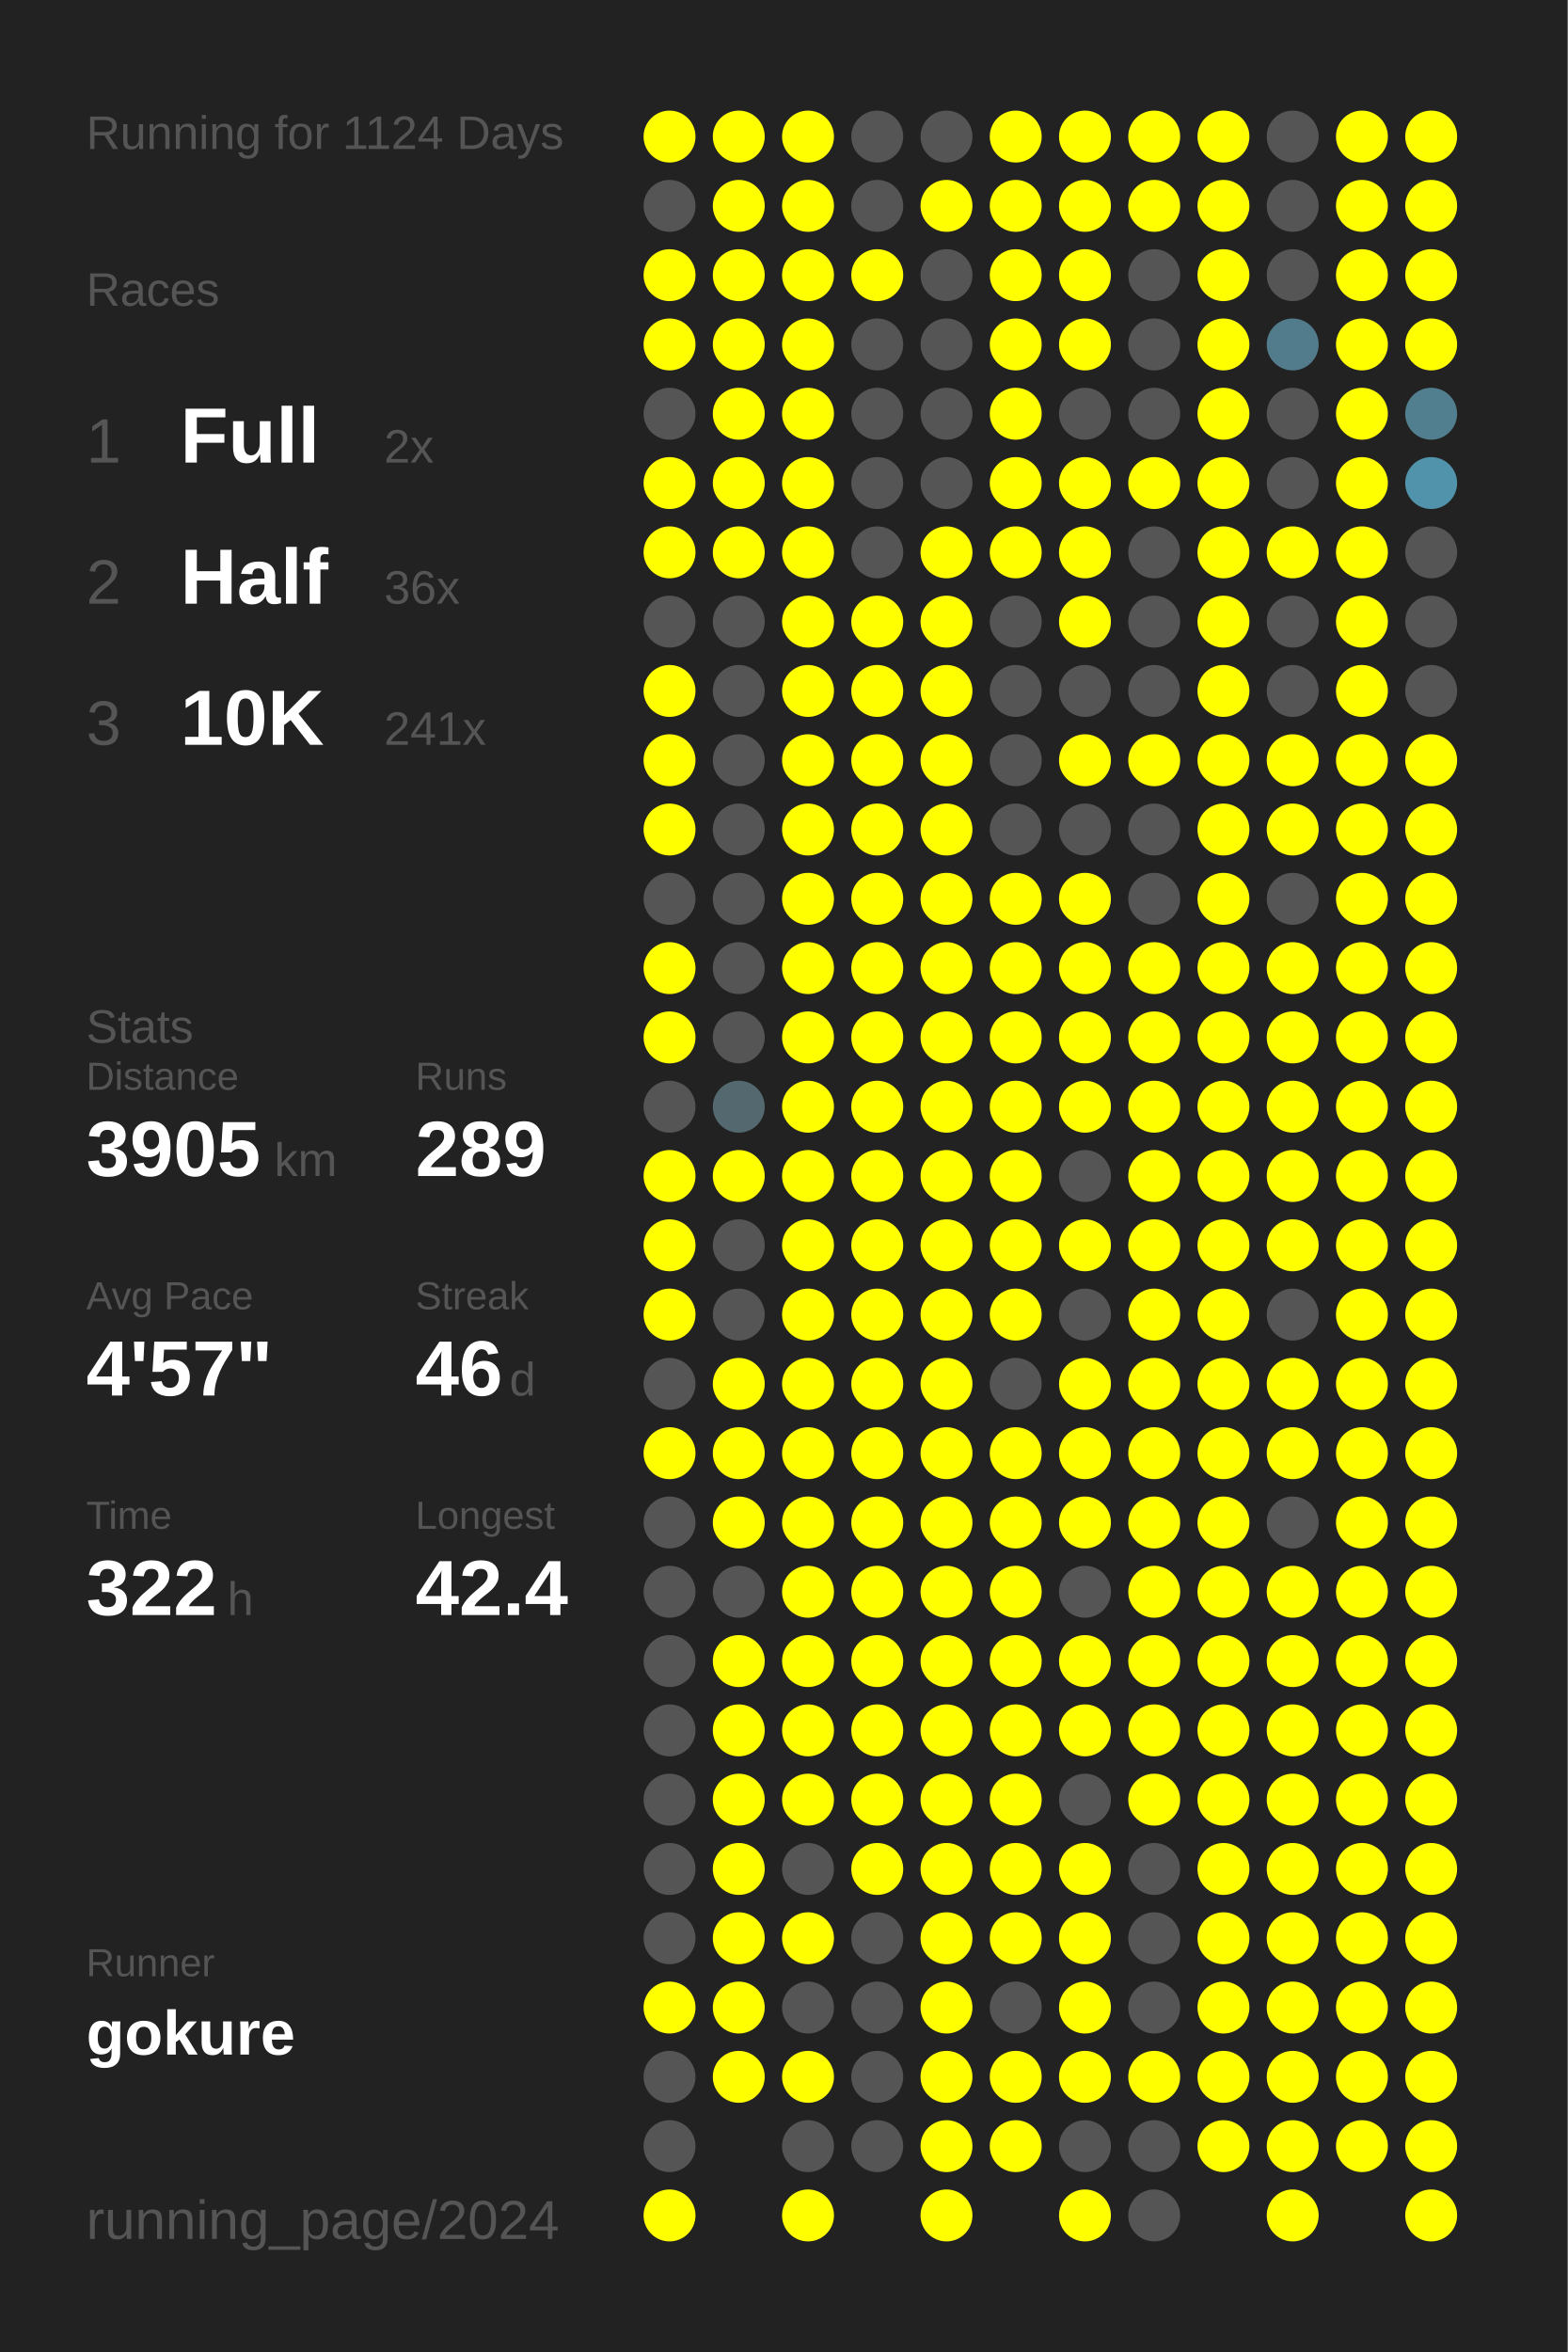
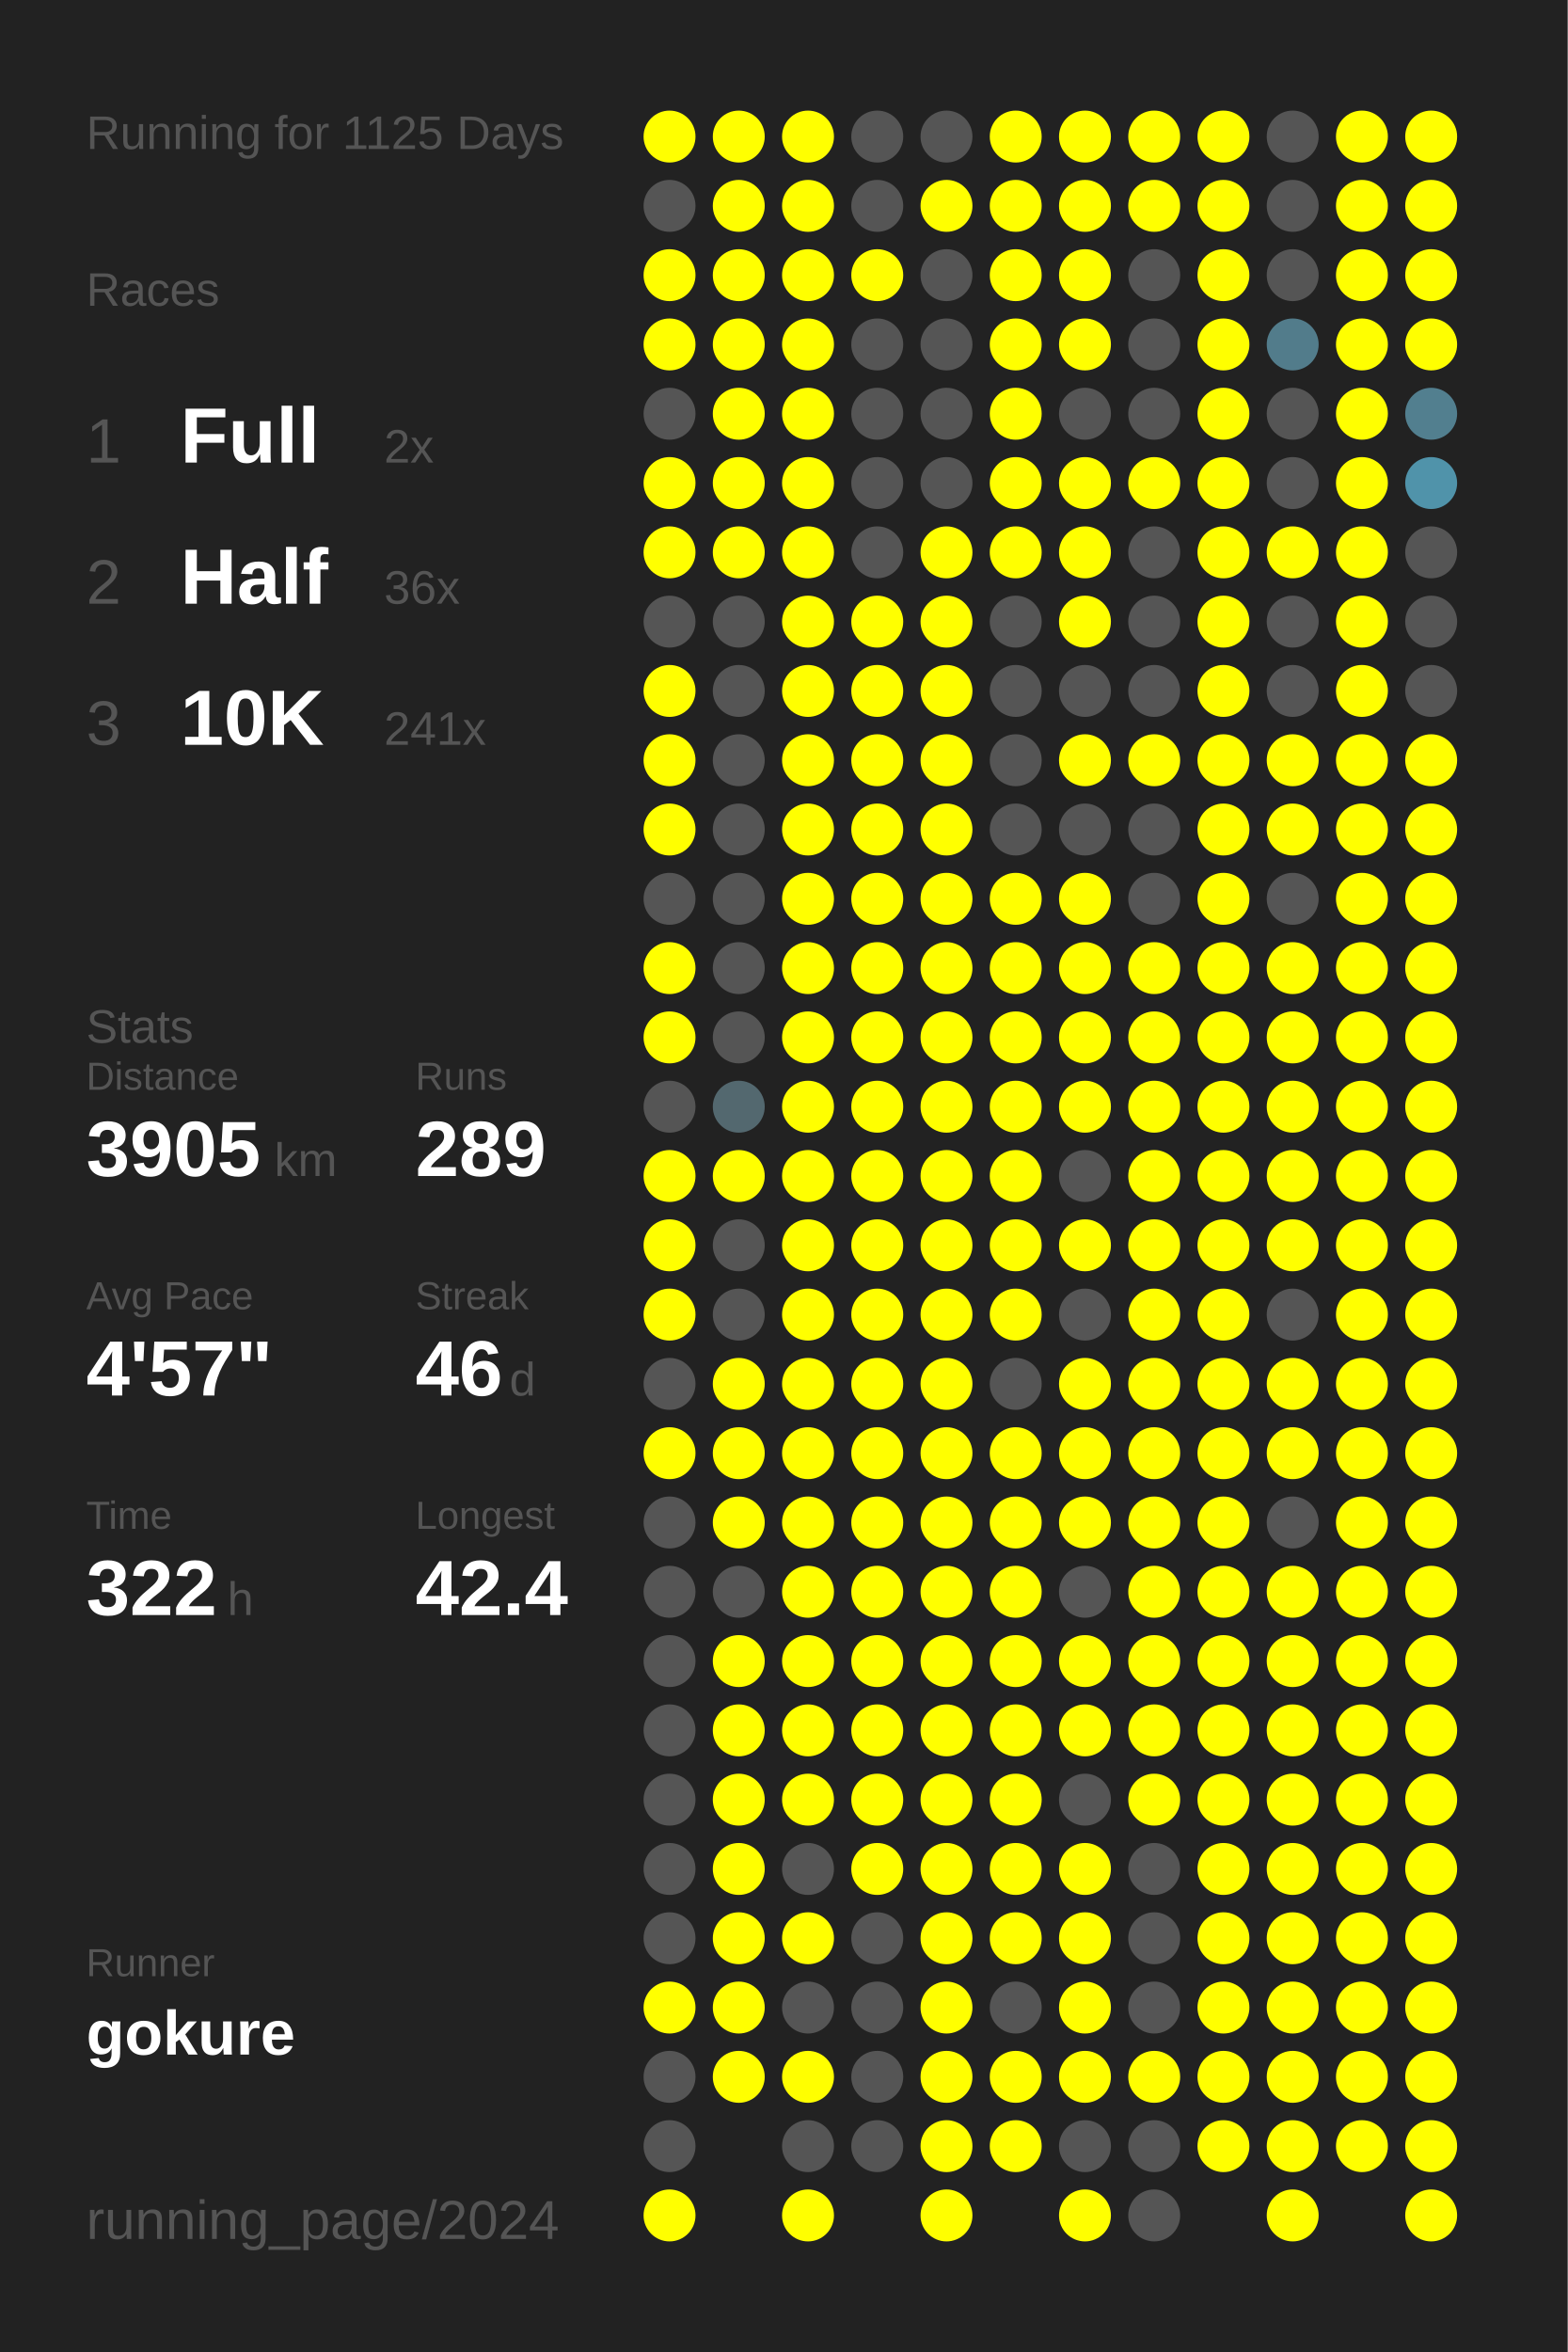
<svg xmlns="http://www.w3.org/2000/svg" baseProfile="full" height="300mm" version="1.1" viewBox="0,0,200,300" width="200mm">
  <defs />
  <rect fill="#222222" height="300" width="200" x="0" y="0" />
-   <text fill="#555555" style="font-size:6px; font-family:Arial;" x="11" y="19">Running for 1124 Days</text>
+   <text fill="#555555" style="font-size:6px; font-family:Arial;" x="11" y="19">Running for 1125 Days</text>
  <text fill="#555555" style="font-size:6px; font-family:Arial;" x="11" y="39">Races</text>
  <text fill="#555555" style="font-size:8px; font-family:Arial;" x="11" y="59">1</text>
  <text fill="#FFFFFF" style="font-size:10px; font-family:Arial; font-weight:bold;" x="23" y="59">Full</text>
  <text fill="#555555" style="font-size:6px; font-family:Arial;" x="49" y="59">2x</text>
  <text fill="#555555" style="font-size:8px; font-family:Arial;" x="11" y="77">2</text>
  <text fill="#FFFFFF" style="font-size:10px; font-family:Arial; font-weight:bold;" x="23" y="77">Half</text>
  <text fill="#555555" style="font-size:6px; font-family:Arial;" x="49" y="77">36x</text>
  <text fill="#555555" style="font-size:8px; font-family:Arial;" x="11" y="95">3</text>
  <text fill="#FFFFFF" style="font-size:10px; font-family:Arial; font-weight:bold;" x="23" y="95">10K</text>
  <text fill="#555555" style="font-size:6px; font-family:Arial;" x="49" y="95">241x</text>
  <text fill="#555555" style="font-size:6px; font-family:Arial;" x="11" y="133">Stats</text>
  <text fill="#555555" style="font-size:5px; font-family:Arial;" x="11" y="139">Distance</text>
  <text fill="#FFFFFF" style="font-size:10px; font-family:Arial; font-weight:bold;" x="11" y="150">3905</text>
  <text fill="#555555" style="font-size:6px; font-family:Arial;" x="35" y="150">km</text>
  <text fill="#555555" style="font-size:5px; font-family:Arial;" x="53" y="139">Runs</text>
  <text fill="#FFFFFF" style="font-size:10px; font-family:Arial; font-weight:bold;" x="53" y="150">289</text>
  <text fill="#555555" style="font-size:5px; font-family:Arial;" x="11" y="167">Avg Pace</text>
  <text fill="#FFFFFF" style="font-size:10px; font-family:Arial; font-weight:bold;" x="11" y="178">4'57"</text>
  <text fill="#555555" style="font-size:5px; font-family:Arial;" x="53" y="167">Streak</text>
  <text fill="#FFFFFF" style="font-size:10px; font-family:Arial; font-weight:bold;" x="53" y="178">46</text>
  <text fill="#555555" style="font-size:6px; font-family:Arial;" x="65" y="178">d</text>
  <text fill="#555555" style="font-size:5px; font-family:Arial;" x="11" y="195">Time</text>
  <text fill="#FFFFFF" style="font-size:10px; font-family:Arial; font-weight:bold;" x="11" y="206">322</text>
  <text fill="#555555" style="font-size:6px; font-family:Arial;" x="29" y="206">h</text>
  <text fill="#555555" style="font-size:5px; font-family:Arial;" x="53" y="195">Longest</text>
  <text fill="#FFFFFF" style="font-size:10px; font-family:Arial; font-weight:bold;" x="53" y="206">42.4</text>
  <text fill="#555555" style="font-size:5px; font-family:Arial;" x="11" y="252.065">Runner</text>
  <text fill="#FFFFFF" style="font-size:8px; font-family:Arial; font-weight:bold;" x="11" y="262.065">gokure</text>
  <text fill="#555555" style="font-size:7px; font-family:Arial;" x="11" y="285.581">running_page/2024</text>
  <circle cx="85.417" cy="17.419" fill="#FFFF00" r="3.312" />
  <circle cx="85.417" cy="26.258" fill="#555555" r="3.312" />
  <circle cx="85.417" cy="35.097" fill="#FFFF00" r="3.312" />
  <circle cx="85.417" cy="43.935" fill="#FFFF00" r="3.312" />
  <circle cx="85.417" cy="52.774" fill="#555555" r="3.312" />
  <circle cx="85.417" cy="61.613" fill="#FFFF00" r="3.312" />
  <circle cx="85.417" cy="70.452" fill="#FFFF00" r="3.312" />
  <circle cx="85.417" cy="79.29" fill="#555555" r="3.312" />
  <circle cx="85.417" cy="88.129" fill="#FFFF00" r="3.312" />
  <circle cx="85.417" cy="96.968" fill="#FFFF00" r="3.312" />
  <circle cx="85.417" cy="105.806" fill="#FFFF00" r="3.312" />
  <circle cx="85.417" cy="114.645" fill="#555555" r="3.312" />
  <circle cx="85.417" cy="123.484" fill="#FFFF00" r="3.312" />
  <circle cx="85.417" cy="132.323" fill="#FFFF00" r="3.312" />
  <circle cx="85.417" cy="141.161" fill="#555555" r="3.312" />
  <circle cx="85.417" cy="150" fill="#FFFF00" r="3.312" />
  <circle cx="85.417" cy="158.839" fill="#FFFF00" r="3.312" />
  <circle cx="85.417" cy="167.677" fill="#FFFF00" r="3.312" />
  <circle cx="85.417" cy="176.516" fill="#555555" r="3.312" />
  <circle cx="85.417" cy="185.355" fill="#FFFF00" r="3.312" />
  <circle cx="85.417" cy="194.194" fill="#555555" r="3.312" />
  <circle cx="85.417" cy="203.032" fill="#555555" r="3.312" />
  <circle cx="85.417" cy="211.871" fill="#555555" r="3.312" />
  <circle cx="85.417" cy="220.71" fill="#555555" r="3.312" />
  <circle cx="85.417" cy="229.548" fill="#555555" r="3.312" />
  <circle cx="85.417" cy="238.387" fill="#555555" r="3.312" />
  <circle cx="85.417" cy="247.226" fill="#555555" r="3.312" />
  <circle cx="85.417" cy="256.065" fill="#FFFF00" r="3.312" />
  <circle cx="85.417" cy="264.903" fill="#555555" r="3.312" />
  <circle cx="85.417" cy="273.742" fill="#555555" r="3.312" />
  <circle cx="85.417" cy="282.581" fill="#FFFF00" r="3.312" />
  <circle cx="94.25" cy="17.419" fill="#FFFF00" r="3.312" />
  <circle cx="94.25" cy="26.258" fill="#FFFF00" r="3.312" />
  <circle cx="94.25" cy="35.097" fill="#FFFF00" r="3.312" />
  <circle cx="94.25" cy="43.935" fill="#FFFF00" r="3.312" />
  <circle cx="94.25" cy="52.774" fill="#FFFF00" r="3.312" />
  <circle cx="94.25" cy="61.613" fill="#FFFF00" r="3.312" />
  <circle cx="94.25" cy="70.452" fill="#FFFF00" r="3.312" />
  <circle cx="94.25" cy="79.29" fill="#555555" r="3.312" />
  <circle cx="94.25" cy="88.129" fill="#555555" r="3.312" />
  <circle cx="94.25" cy="96.968" fill="#555555" r="3.312" />
  <circle cx="94.25" cy="105.806" fill="#555555" r="3.312" />
  <circle cx="94.25" cy="114.645" fill="#555555" r="3.312" />
  <circle cx="94.25" cy="123.484" fill="#555555" r="3.312" />
  <circle cx="94.25" cy="132.323" fill="#555555" r="3.312" />
  <circle cx="94.25" cy="141.161" fill="#53686f" r="3.312" />
  <circle cx="94.25" cy="150" fill="#FFFF00" r="3.312" />
  <circle cx="94.25" cy="158.839" fill="#555555" r="3.312" />
  <circle cx="94.25" cy="167.677" fill="#555555" r="3.312" />
  <circle cx="94.25" cy="176.516" fill="#FFFF00" r="3.312" />
  <circle cx="94.25" cy="185.355" fill="#FFFF00" r="3.312" />
  <circle cx="94.25" cy="194.194" fill="#FFFF00" r="3.312" />
  <circle cx="94.25" cy="203.032" fill="#555555" r="3.312" />
  <circle cx="94.25" cy="211.871" fill="#FFFF00" r="3.312" />
  <circle cx="94.25" cy="220.71" fill="#FFFF00" r="3.312" />
  <circle cx="94.25" cy="229.548" fill="#FFFF00" r="3.312" />
  <circle cx="94.25" cy="238.387" fill="#FFFF00" r="3.312" />
  <circle cx="94.25" cy="247.226" fill="#FFFF00" r="3.312" />
  <circle cx="94.25" cy="256.065" fill="#FFFF00" r="3.312" />
  <circle cx="94.25" cy="264.903" fill="#FFFF00" r="3.312" />
  <circle cx="103.083" cy="17.419" fill="#FFFF00" r="3.312" />
  <circle cx="103.083" cy="26.258" fill="#FFFF00" r="3.312" />
  <circle cx="103.083" cy="35.097" fill="#FFFF00" r="3.312" />
  <circle cx="103.083" cy="43.935" fill="#FFFF00" r="3.312" />
  <circle cx="103.083" cy="52.774" fill="#FFFF00" r="3.312" />
  <circle cx="103.083" cy="61.613" fill="#FFFF00" r="3.312" />
  <circle cx="103.083" cy="70.452" fill="#FFFF00" r="3.312" />
  <circle cx="103.083" cy="79.29" fill="#FFFF00" r="3.312" />
  <circle cx="103.083" cy="88.129" fill="#FFFF00" r="3.312" />
  <circle cx="103.083" cy="96.968" fill="#FFFF00" r="3.312" />
  <circle cx="103.083" cy="105.806" fill="#FFFF00" r="3.312" />
  <circle cx="103.083" cy="114.645" fill="#FFFF00" r="3.312" />
  <circle cx="103.083" cy="123.484" fill="#FFFF00" r="3.312" />
  <circle cx="103.083" cy="132.323" fill="#FFFF00" r="3.312" />
  <circle cx="103.083" cy="141.161" fill="#FFFF00" r="3.312" />
  <circle cx="103.083" cy="150" fill="#FFFF00" r="3.312" />
  <circle cx="103.083" cy="158.839" fill="#FFFF00" r="3.312" />
  <circle cx="103.083" cy="167.677" fill="#FFFF00" r="3.312" />
  <circle cx="103.083" cy="176.516" fill="#FFFF00" r="3.312" />
  <circle cx="103.083" cy="185.355" fill="#FFFF00" r="3.312" />
  <circle cx="103.083" cy="194.194" fill="#FFFF00" r="3.312" />
  <circle cx="103.083" cy="203.032" fill="#FFFF00" r="3.312" />
  <circle cx="103.083" cy="211.871" fill="#FFFF00" r="3.312" />
  <circle cx="103.083" cy="220.71" fill="#FFFF00" r="3.312" />
  <circle cx="103.083" cy="229.548" fill="#FFFF00" r="3.312" />
  <circle cx="103.083" cy="238.387" fill="#555555" r="3.312" />
  <circle cx="103.083" cy="247.226" fill="#FFFF00" r="3.312" />
  <circle cx="103.083" cy="256.065" fill="#555555" r="3.312" />
  <circle cx="103.083" cy="264.903" fill="#FFFF00" r="3.312" />
  <circle cx="103.083" cy="273.742" fill="#555555" r="3.312" />
  <circle cx="103.083" cy="282.581" fill="#FFFF00" r="3.312" />
  <circle cx="111.917" cy="17.419" fill="#555555" r="3.312" />
  <circle cx="111.917" cy="26.258" fill="#555555" r="3.312" />
  <circle cx="111.917" cy="35.097" fill="#FFFF00" r="3.312" />
  <circle cx="111.917" cy="43.935" fill="#555555" r="3.312" />
  <circle cx="111.917" cy="52.774" fill="#555555" r="3.312" />
  <circle cx="111.917" cy="61.613" fill="#555555" r="3.312" />
  <circle cx="111.917" cy="70.452" fill="#555555" r="3.312" />
  <circle cx="111.917" cy="79.29" fill="#FFFF00" r="3.312" />
  <circle cx="111.917" cy="88.129" fill="#FFFF00" r="3.312" />
  <circle cx="111.917" cy="96.968" fill="#FFFF00" r="3.312" />
  <circle cx="111.917" cy="105.806" fill="#FFFF00" r="3.312" />
  <circle cx="111.917" cy="114.645" fill="#FFFF00" r="3.312" />
  <circle cx="111.917" cy="123.484" fill="#FFFF00" r="3.312" />
  <circle cx="111.917" cy="132.323" fill="#FFFF00" r="3.312" />
  <circle cx="111.917" cy="141.161" fill="#FFFF00" r="3.312" />
  <circle cx="111.917" cy="150" fill="#FFFF00" r="3.312" />
  <circle cx="111.917" cy="158.839" fill="#FFFF00" r="3.312" />
  <circle cx="111.917" cy="167.677" fill="#FFFF00" r="3.312" />
  <circle cx="111.917" cy="176.516" fill="#FFFF00" r="3.312" />
  <circle cx="111.917" cy="185.355" fill="#FFFF00" r="3.312" />
  <circle cx="111.917" cy="194.194" fill="#FFFF00" r="3.312" />
  <circle cx="111.917" cy="203.032" fill="#FFFF00" r="3.312" />
  <circle cx="111.917" cy="211.871" fill="#FFFF00" r="3.312" />
  <circle cx="111.917" cy="220.71" fill="#FFFF00" r="3.312" />
  <circle cx="111.917" cy="229.548" fill="#FFFF00" r="3.312" />
  <circle cx="111.917" cy="238.387" fill="#FFFF00" r="3.312" />
  <circle cx="111.917" cy="247.226" fill="#555555" r="3.312" />
  <circle cx="111.917" cy="256.065" fill="#555555" r="3.312" />
  <circle cx="111.917" cy="264.903" fill="#555555" r="3.312" />
  <circle cx="111.917" cy="273.742" fill="#555555" r="3.312" />
  <circle cx="120.75" cy="17.419" fill="#555555" r="3.312" />
  <circle cx="120.75" cy="26.258" fill="#FFFF00" r="3.312" />
  <circle cx="120.75" cy="35.097" fill="#555555" r="3.312" />
  <circle cx="120.75" cy="43.935" fill="#555555" r="3.312" />
  <circle cx="120.75" cy="52.774" fill="#555555" r="3.312" />
  <circle cx="120.75" cy="61.613" fill="#555555" r="3.312" />
  <circle cx="120.75" cy="70.452" fill="#FFFF00" r="3.312" />
  <circle cx="120.75" cy="79.29" fill="#FFFF00" r="3.312" />
  <circle cx="120.75" cy="88.129" fill="#FFFF00" r="3.312" />
  <circle cx="120.75" cy="96.968" fill="#FFFF00" r="3.312" />
  <circle cx="120.75" cy="105.806" fill="#FFFF00" r="3.312" />
  <circle cx="120.75" cy="114.645" fill="#FFFF00" r="3.312" />
  <circle cx="120.75" cy="123.484" fill="#FFFF00" r="3.312" />
  <circle cx="120.75" cy="132.323" fill="#FFFF00" r="3.312" />
  <circle cx="120.75" cy="141.161" fill="#FFFF00" r="3.312" />
  <circle cx="120.75" cy="150" fill="#FFFF00" r="3.312" />
  <circle cx="120.75" cy="158.839" fill="#FFFF00" r="3.312" />
  <circle cx="120.75" cy="167.677" fill="#FFFF00" r="3.312" />
  <circle cx="120.75" cy="176.516" fill="#FFFF00" r="3.312" />
  <circle cx="120.75" cy="185.355" fill="#FFFF00" r="3.312" />
  <circle cx="120.75" cy="194.194" fill="#FFFF00" r="3.312" />
  <circle cx="120.75" cy="203.032" fill="#FFFF00" r="3.312" />
  <circle cx="120.75" cy="211.871" fill="#FFFF00" r="3.312" />
  <circle cx="120.75" cy="220.71" fill="#FFFF00" r="3.312" />
  <circle cx="120.75" cy="229.548" fill="#FFFF00" r="3.312" />
  <circle cx="120.75" cy="238.387" fill="#FFFF00" r="3.312" />
  <circle cx="120.75" cy="247.226" fill="#FFFF00" r="3.312" />
  <circle cx="120.75" cy="256.065" fill="#FFFF00" r="3.312" />
  <circle cx="120.75" cy="264.903" fill="#FFFF00" r="3.312" />
  <circle cx="120.75" cy="273.742" fill="#FFFF00" r="3.312" />
  <circle cx="120.75" cy="282.581" fill="#FFFF00" r="3.312" />
  <circle cx="129.583" cy="17.419" fill="#FFFF00" r="3.312" />
  <circle cx="129.583" cy="26.258" fill="#FFFF00" r="3.312" />
  <circle cx="129.583" cy="35.097" fill="#FFFF00" r="3.312" />
  <circle cx="129.583" cy="43.935" fill="#FFFF00" r="3.312" />
  <circle cx="129.583" cy="52.774" fill="#FFFF00" r="3.312" />
  <circle cx="129.583" cy="61.613" fill="#FFFF00" r="3.312" />
  <circle cx="129.583" cy="70.452" fill="#FFFF00" r="3.312" />
  <circle cx="129.583" cy="79.29" fill="#555555" r="3.312" />
  <circle cx="129.583" cy="88.129" fill="#555555" r="3.312" />
  <circle cx="129.583" cy="96.968" fill="#555555" r="3.312" />
  <circle cx="129.583" cy="105.806" fill="#555555" r="3.312" />
  <circle cx="129.583" cy="114.645" fill="#FFFF00" r="3.312" />
  <circle cx="129.583" cy="123.484" fill="#FFFF00" r="3.312" />
  <circle cx="129.583" cy="132.323" fill="#FFFF00" r="3.312" />
  <circle cx="129.583" cy="141.161" fill="#FFFF00" r="3.312" />
  <circle cx="129.583" cy="150" fill="#FFFF00" r="3.312" />
  <circle cx="129.583" cy="158.839" fill="#FFFF00" r="3.312" />
  <circle cx="129.583" cy="167.677" fill="#FFFF00" r="3.312" />
  <circle cx="129.583" cy="176.516" fill="#555555" r="3.312" />
  <circle cx="129.583" cy="185.355" fill="#FFFF00" r="3.312" />
  <circle cx="129.583" cy="194.194" fill="#FFFF00" r="3.312" />
  <circle cx="129.583" cy="203.032" fill="#FFFF00" r="3.312" />
  <circle cx="129.583" cy="211.871" fill="#FFFF00" r="3.312" />
  <circle cx="129.583" cy="220.71" fill="#FFFF00" r="3.312" />
  <circle cx="129.583" cy="229.548" fill="#FFFF00" r="3.312" />
  <circle cx="129.583" cy="238.387" fill="#FFFF00" r="3.312" />
  <circle cx="129.583" cy="247.226" fill="#FFFF00" r="3.312" />
  <circle cx="129.583" cy="256.065" fill="#555555" r="3.312" />
  <circle cx="129.583" cy="264.903" fill="#FFFF00" r="3.312" />
  <circle cx="129.583" cy="273.742" fill="#FFFF00" r="3.312" />
  <circle cx="138.417" cy="17.419" fill="#FFFF00" r="3.312" />
  <circle cx="138.417" cy="26.258" fill="#FFFF00" r="3.312" />
  <circle cx="138.417" cy="35.097" fill="#FFFF00" r="3.312" />
  <circle cx="138.417" cy="43.935" fill="#FFFF00" r="3.312" />
  <circle cx="138.417" cy="52.774" fill="#555555" r="3.312" />
  <circle cx="138.417" cy="61.613" fill="#FFFF00" r="3.312" />
  <circle cx="138.417" cy="70.452" fill="#FFFF00" r="3.312" />
  <circle cx="138.417" cy="79.29" fill="#FFFF00" r="3.312" />
  <circle cx="138.417" cy="88.129" fill="#555555" r="3.312" />
  <circle cx="138.417" cy="96.968" fill="#FFFF00" r="3.312" />
  <circle cx="138.417" cy="105.806" fill="#555555" r="3.312" />
  <circle cx="138.417" cy="114.645" fill="#FFFF00" r="3.312" />
  <circle cx="138.417" cy="123.484" fill="#FFFF00" r="3.312" />
  <circle cx="138.417" cy="132.323" fill="#FFFF00" r="3.312" />
  <circle cx="138.417" cy="141.161" fill="#FFFF00" r="3.312" />
  <circle cx="138.417" cy="150" fill="#555555" r="3.312" />
  <circle cx="138.417" cy="158.839" fill="#FFFF00" r="3.312" />
  <circle cx="138.417" cy="167.677" fill="#555555" r="3.312" />
  <circle cx="138.417" cy="176.516" fill="#FFFF00" r="3.312" />
  <circle cx="138.417" cy="185.355" fill="#FFFF00" r="3.312" />
  <circle cx="138.417" cy="194.194" fill="#FFFF00" r="3.312" />
  <circle cx="138.417" cy="203.032" fill="#555555" r="3.312" />
  <circle cx="138.417" cy="211.871" fill="#FFFF00" r="3.312" />
  <circle cx="138.417" cy="220.71" fill="#FFFF00" r="3.312" />
  <circle cx="138.417" cy="229.548" fill="#555555" r="3.312" />
  <circle cx="138.417" cy="238.387" fill="#FFFF00" r="3.312" />
  <circle cx="138.417" cy="247.226" fill="#FFFF00" r="3.312" />
  <circle cx="138.417" cy="256.065" fill="#FFFF00" r="3.312" />
  <circle cx="138.417" cy="264.903" fill="#FFFF00" r="3.312" />
  <circle cx="138.417" cy="273.742" fill="#555555" r="3.312" />
  <circle cx="138.417" cy="282.581" fill="#FFFF00" r="3.312" />
  <circle cx="147.25" cy="17.419" fill="#FFFF00" r="3.312" />
  <circle cx="147.25" cy="26.258" fill="#FFFF00" r="3.312" />
  <circle cx="147.25" cy="35.097" fill="#555555" r="3.312" />
  <circle cx="147.25" cy="43.935" fill="#555555" r="3.312" />
  <circle cx="147.25" cy="52.774" fill="#555555" r="3.312" />
  <circle cx="147.25" cy="61.613" fill="#FFFF00" r="3.312" />
  <circle cx="147.25" cy="70.452" fill="#555555" r="3.312" />
  <circle cx="147.25" cy="79.29" fill="#555555" r="3.312" />
  <circle cx="147.25" cy="88.129" fill="#555555" r="3.312" />
  <circle cx="147.25" cy="96.968" fill="#FFFF00" r="3.312" />
  <circle cx="147.25" cy="105.806" fill="#555555" r="3.312" />
  <circle cx="147.25" cy="114.645" fill="#555555" r="3.312" />
  <circle cx="147.25" cy="123.484" fill="#FFFF00" r="3.312" />
  <circle cx="147.25" cy="132.323" fill="#FFFF00" r="3.312" />
  <circle cx="147.25" cy="141.161" fill="#FFFF00" r="3.312" />
  <circle cx="147.25" cy="150" fill="#FFFF00" r="3.312" />
  <circle cx="147.25" cy="158.839" fill="#FFFF00" r="3.312" />
  <circle cx="147.25" cy="167.677" fill="#FFFF00" r="3.312" />
  <circle cx="147.25" cy="176.516" fill="#FFFF00" r="3.312" />
  <circle cx="147.25" cy="185.355" fill="#FFFF00" r="3.312" />
  <circle cx="147.25" cy="194.194" fill="#FFFF00" r="3.312" />
  <circle cx="147.25" cy="203.032" fill="#FFFF00" r="3.312" />
  <circle cx="147.25" cy="211.871" fill="#FFFF00" r="3.312" />
  <circle cx="147.25" cy="220.71" fill="#FFFF00" r="3.312" />
  <circle cx="147.25" cy="229.548" fill="#FFFF00" r="3.312" />
  <circle cx="147.25" cy="238.387" fill="#555555" r="3.312" />
  <circle cx="147.25" cy="247.226" fill="#555555" r="3.312" />
  <circle cx="147.25" cy="256.065" fill="#555555" r="3.312" />
  <circle cx="147.25" cy="264.903" fill="#FFFF00" r="3.312" />
  <circle cx="147.25" cy="273.742" fill="#555555" r="3.312" />
  <circle cx="147.25" cy="282.581" fill="#555555" r="3.312" />
  <circle cx="156.083" cy="17.419" fill="#FFFF00" r="3.312" />
  <circle cx="156.083" cy="26.258" fill="#FFFF00" r="3.312" />
  <circle cx="156.083" cy="35.097" fill="#FFFF00" r="3.312" />
  <circle cx="156.083" cy="43.935" fill="#FFFF00" r="3.312" />
  <circle cx="156.083" cy="52.774" fill="#FFFF00" r="3.312" />
  <circle cx="156.083" cy="61.613" fill="#FFFF00" r="3.312" />
  <circle cx="156.083" cy="70.452" fill="#FFFF00" r="3.312" />
  <circle cx="156.083" cy="79.29" fill="#FFFF00" r="3.312" />
  <circle cx="156.083" cy="88.129" fill="#FFFF00" r="3.312" />
  <circle cx="156.083" cy="96.968" fill="#FFFF00" r="3.312" />
  <circle cx="156.083" cy="105.806" fill="#FFFF00" r="3.312" />
  <circle cx="156.083" cy="114.645" fill="#FFFF00" r="3.312" />
  <circle cx="156.083" cy="123.484" fill="#FFFF00" r="3.312" />
  <circle cx="156.083" cy="132.323" fill="#FFFF00" r="3.312" />
  <circle cx="156.083" cy="141.161" fill="#FFFF00" r="3.312" />
  <circle cx="156.083" cy="150" fill="#FFFF00" r="3.312" />
  <circle cx="156.083" cy="158.839" fill="#FFFF00" r="3.312" />
  <circle cx="156.083" cy="167.677" fill="#FFFF00" r="3.312" />
  <circle cx="156.083" cy="176.516" fill="#FFFF00" r="3.312" />
  <circle cx="156.083" cy="185.355" fill="#FFFF00" r="3.312" />
  <circle cx="156.083" cy="194.194" fill="#FFFF00" r="3.312" />
  <circle cx="156.083" cy="203.032" fill="#FFFF00" r="3.312" />
  <circle cx="156.083" cy="211.871" fill="#FFFF00" r="3.312" />
  <circle cx="156.083" cy="220.71" fill="#FFFF00" r="3.312" />
  <circle cx="156.083" cy="229.548" fill="#FFFF00" r="3.312" />
  <circle cx="156.083" cy="238.387" fill="#FFFF00" r="3.312" />
  <circle cx="156.083" cy="247.226" fill="#FFFF00" r="3.312" />
  <circle cx="156.083" cy="256.065" fill="#FFFF00" r="3.312" />
  <circle cx="156.083" cy="264.903" fill="#FFFF00" r="3.312" />
  <circle cx="156.083" cy="273.742" fill="#FFFF00" r="3.312" />
  <circle cx="164.917" cy="17.419" fill="#555555" r="3.312" />
  <circle cx="164.917" cy="26.258" fill="#555555" r="3.312" />
  <circle cx="164.917" cy="35.097" fill="#555555" r="3.312" />
  <circle cx="164.917" cy="43.935" fill="#527c8b" r="3.312" />
  <circle cx="164.917" cy="52.774" fill="#555555" r="3.312" />
  <circle cx="164.917" cy="61.613" fill="#555555" r="3.312" />
  <circle cx="164.917" cy="70.452" fill="#FFFF00" r="3.312" />
  <circle cx="164.917" cy="79.29" fill="#555555" r="3.312" />
  <circle cx="164.917" cy="88.129" fill="#555555" r="3.312" />
  <circle cx="164.917" cy="96.968" fill="#FFFF00" r="3.312" />
  <circle cx="164.917" cy="105.806" fill="#FFFF00" r="3.312" />
  <circle cx="164.917" cy="114.645" fill="#555555" r="3.312" />
  <circle cx="164.917" cy="123.484" fill="#FFFF00" r="3.312" />
  <circle cx="164.917" cy="132.323" fill="#FFFF00" r="3.312" />
  <circle cx="164.917" cy="141.161" fill="#FFFF00" r="3.312" />
  <circle cx="164.917" cy="150" fill="#FFFF00" r="3.312" />
  <circle cx="164.917" cy="158.839" fill="#FFFF00" r="3.312" />
  <circle cx="164.917" cy="167.677" fill="#555555" r="3.312" />
  <circle cx="164.917" cy="176.516" fill="#FFFF00" r="3.312" />
  <circle cx="164.917" cy="185.355" fill="#FFFF00" r="3.312" />
  <circle cx="164.917" cy="194.194" fill="#555555" r="3.312" />
  <circle cx="164.917" cy="203.032" fill="#FFFF00" r="3.312" />
  <circle cx="164.917" cy="211.871" fill="#FFFF00" r="3.312" />
  <circle cx="164.917" cy="220.71" fill="#FFFF00" r="3.312" />
  <circle cx="164.917" cy="229.548" fill="#FFFF00" r="3.312" />
  <circle cx="164.917" cy="238.387" fill="#FFFF00" r="3.312" />
  <circle cx="164.917" cy="247.226" fill="#FFFF00" r="3.312" />
  <circle cx="164.917" cy="256.065" fill="#FFFF00" r="3.312" />
  <circle cx="164.917" cy="264.903" fill="#FFFF00" r="3.312" />
  <circle cx="164.917" cy="273.742" fill="#FFFF00" r="3.312" />
  <circle cx="164.917" cy="282.581" fill="#FFFF00" r="3.312" />
  <circle cx="173.75" cy="17.419" fill="#FFFF00" r="3.312" />
  <circle cx="173.75" cy="26.258" fill="#FFFF00" r="3.312" />
  <circle cx="173.75" cy="35.097" fill="#FFFF00" r="3.312" />
  <circle cx="173.75" cy="43.935" fill="#FFFF00" r="3.312" />
  <circle cx="173.75" cy="52.774" fill="#FFFF00" r="3.312" />
  <circle cx="173.75" cy="61.613" fill="#FFFF00" r="3.312" />
  <circle cx="173.75" cy="70.452" fill="#FFFF00" r="3.312" />
  <circle cx="173.75" cy="79.29" fill="#FFFF00" r="3.312" />
  <circle cx="173.75" cy="88.129" fill="#FFFF00" r="3.312" />
  <circle cx="173.75" cy="96.968" fill="#FFFF00" r="3.312" />
  <circle cx="173.75" cy="105.806" fill="#FFFF00" r="3.312" />
  <circle cx="173.75" cy="114.645" fill="#FFFF00" r="3.312" />
  <circle cx="173.75" cy="123.484" fill="#FFFF00" r="3.312" />
  <circle cx="173.75" cy="132.323" fill="#FFFF00" r="3.312" />
  <circle cx="173.75" cy="141.161" fill="#FFFF00" r="3.312" />
  <circle cx="173.75" cy="150" fill="#FFFF00" r="3.312" />
  <circle cx="173.75" cy="158.839" fill="#FFFF00" r="3.312" />
  <circle cx="173.75" cy="167.677" fill="#FFFF00" r="3.312" />
  <circle cx="173.75" cy="176.516" fill="#FFFF00" r="3.312" />
  <circle cx="173.75" cy="185.355" fill="#FFFF00" r="3.312" />
  <circle cx="173.75" cy="194.194" fill="#FFFF00" r="3.312" />
  <circle cx="173.75" cy="203.032" fill="#FFFF00" r="3.312" />
  <circle cx="173.75" cy="211.871" fill="#FFFF00" r="3.312" />
  <circle cx="173.75" cy="220.71" fill="#FFFF00" r="3.312" />
  <circle cx="173.75" cy="229.548" fill="#FFFF00" r="3.312" />
  <circle cx="173.75" cy="238.387" fill="#FFFF00" r="3.312" />
  <circle cx="173.75" cy="247.226" fill="#FFFF00" r="3.312" />
  <circle cx="173.75" cy="256.065" fill="#FFFF00" r="3.312" />
  <circle cx="173.75" cy="264.903" fill="#FFFF00" r="3.312" />
  <circle cx="173.75" cy="273.742" fill="#FFFF00" r="3.312" />
  <circle cx="182.583" cy="17.419" fill="#FFFF00" r="3.312" />
  <circle cx="182.583" cy="26.258" fill="#FFFF00" r="3.312" />
  <circle cx="182.583" cy="35.097" fill="#FFFF00" r="3.312" />
  <circle cx="182.583" cy="43.935" fill="#FFFF00" r="3.312" />
  <circle cx="182.583" cy="52.774" fill="#527f8f" r="3.312" />
  <circle cx="182.583" cy="61.613" fill="#5093aa" r="3.312" />
  <circle cx="182.583" cy="70.452" fill="#555555" r="3.312" />
  <circle cx="182.583" cy="79.29" fill="#555555" r="3.312" />
  <circle cx="182.583" cy="88.129" fill="#555555" r="3.312" />
  <circle cx="182.583" cy="96.968" fill="#FFFF00" r="3.312" />
  <circle cx="182.583" cy="105.806" fill="#FFFF00" r="3.312" />
  <circle cx="182.583" cy="114.645" fill="#FFFF00" r="3.312" />
  <circle cx="182.583" cy="123.484" fill="#FFFF00" r="3.312" />
  <circle cx="182.583" cy="132.323" fill="#FFFF00" r="3.312" />
  <circle cx="182.583" cy="141.161" fill="#FFFF00" r="3.312" />
  <circle cx="182.583" cy="150" fill="#FFFF00" r="3.312" />
  <circle cx="182.583" cy="158.839" fill="#FFFF00" r="3.312" />
  <circle cx="182.583" cy="167.677" fill="#FFFF00" r="3.312" />
  <circle cx="182.583" cy="176.516" fill="#FFFF00" r="3.312" />
  <circle cx="182.583" cy="185.355" fill="#FFFF00" r="3.312" />
  <circle cx="182.583" cy="194.194" fill="#FFFF00" r="3.312" />
  <circle cx="182.583" cy="203.032" fill="#FFFF00" r="3.312" />
  <circle cx="182.583" cy="211.871" fill="#FFFF00" r="3.312" />
  <circle cx="182.583" cy="220.71" fill="#FFFF00" r="3.312" />
  <circle cx="182.583" cy="229.548" fill="#FFFF00" r="3.312" />
  <circle cx="182.583" cy="238.387" fill="#FFFF00" r="3.312" />
  <circle cx="182.583" cy="247.226" fill="#FFFF00" r="3.312" />
  <circle cx="182.583" cy="256.065" fill="#FFFF00" r="3.312" />
  <circle cx="182.583" cy="264.903" fill="#FFFF00" r="3.312" />
  <circle cx="182.583" cy="273.742" fill="#FFFF00" r="3.312" />
  <circle cx="182.583" cy="282.581" fill="#FFFF00" r="3.312" />
</svg>
